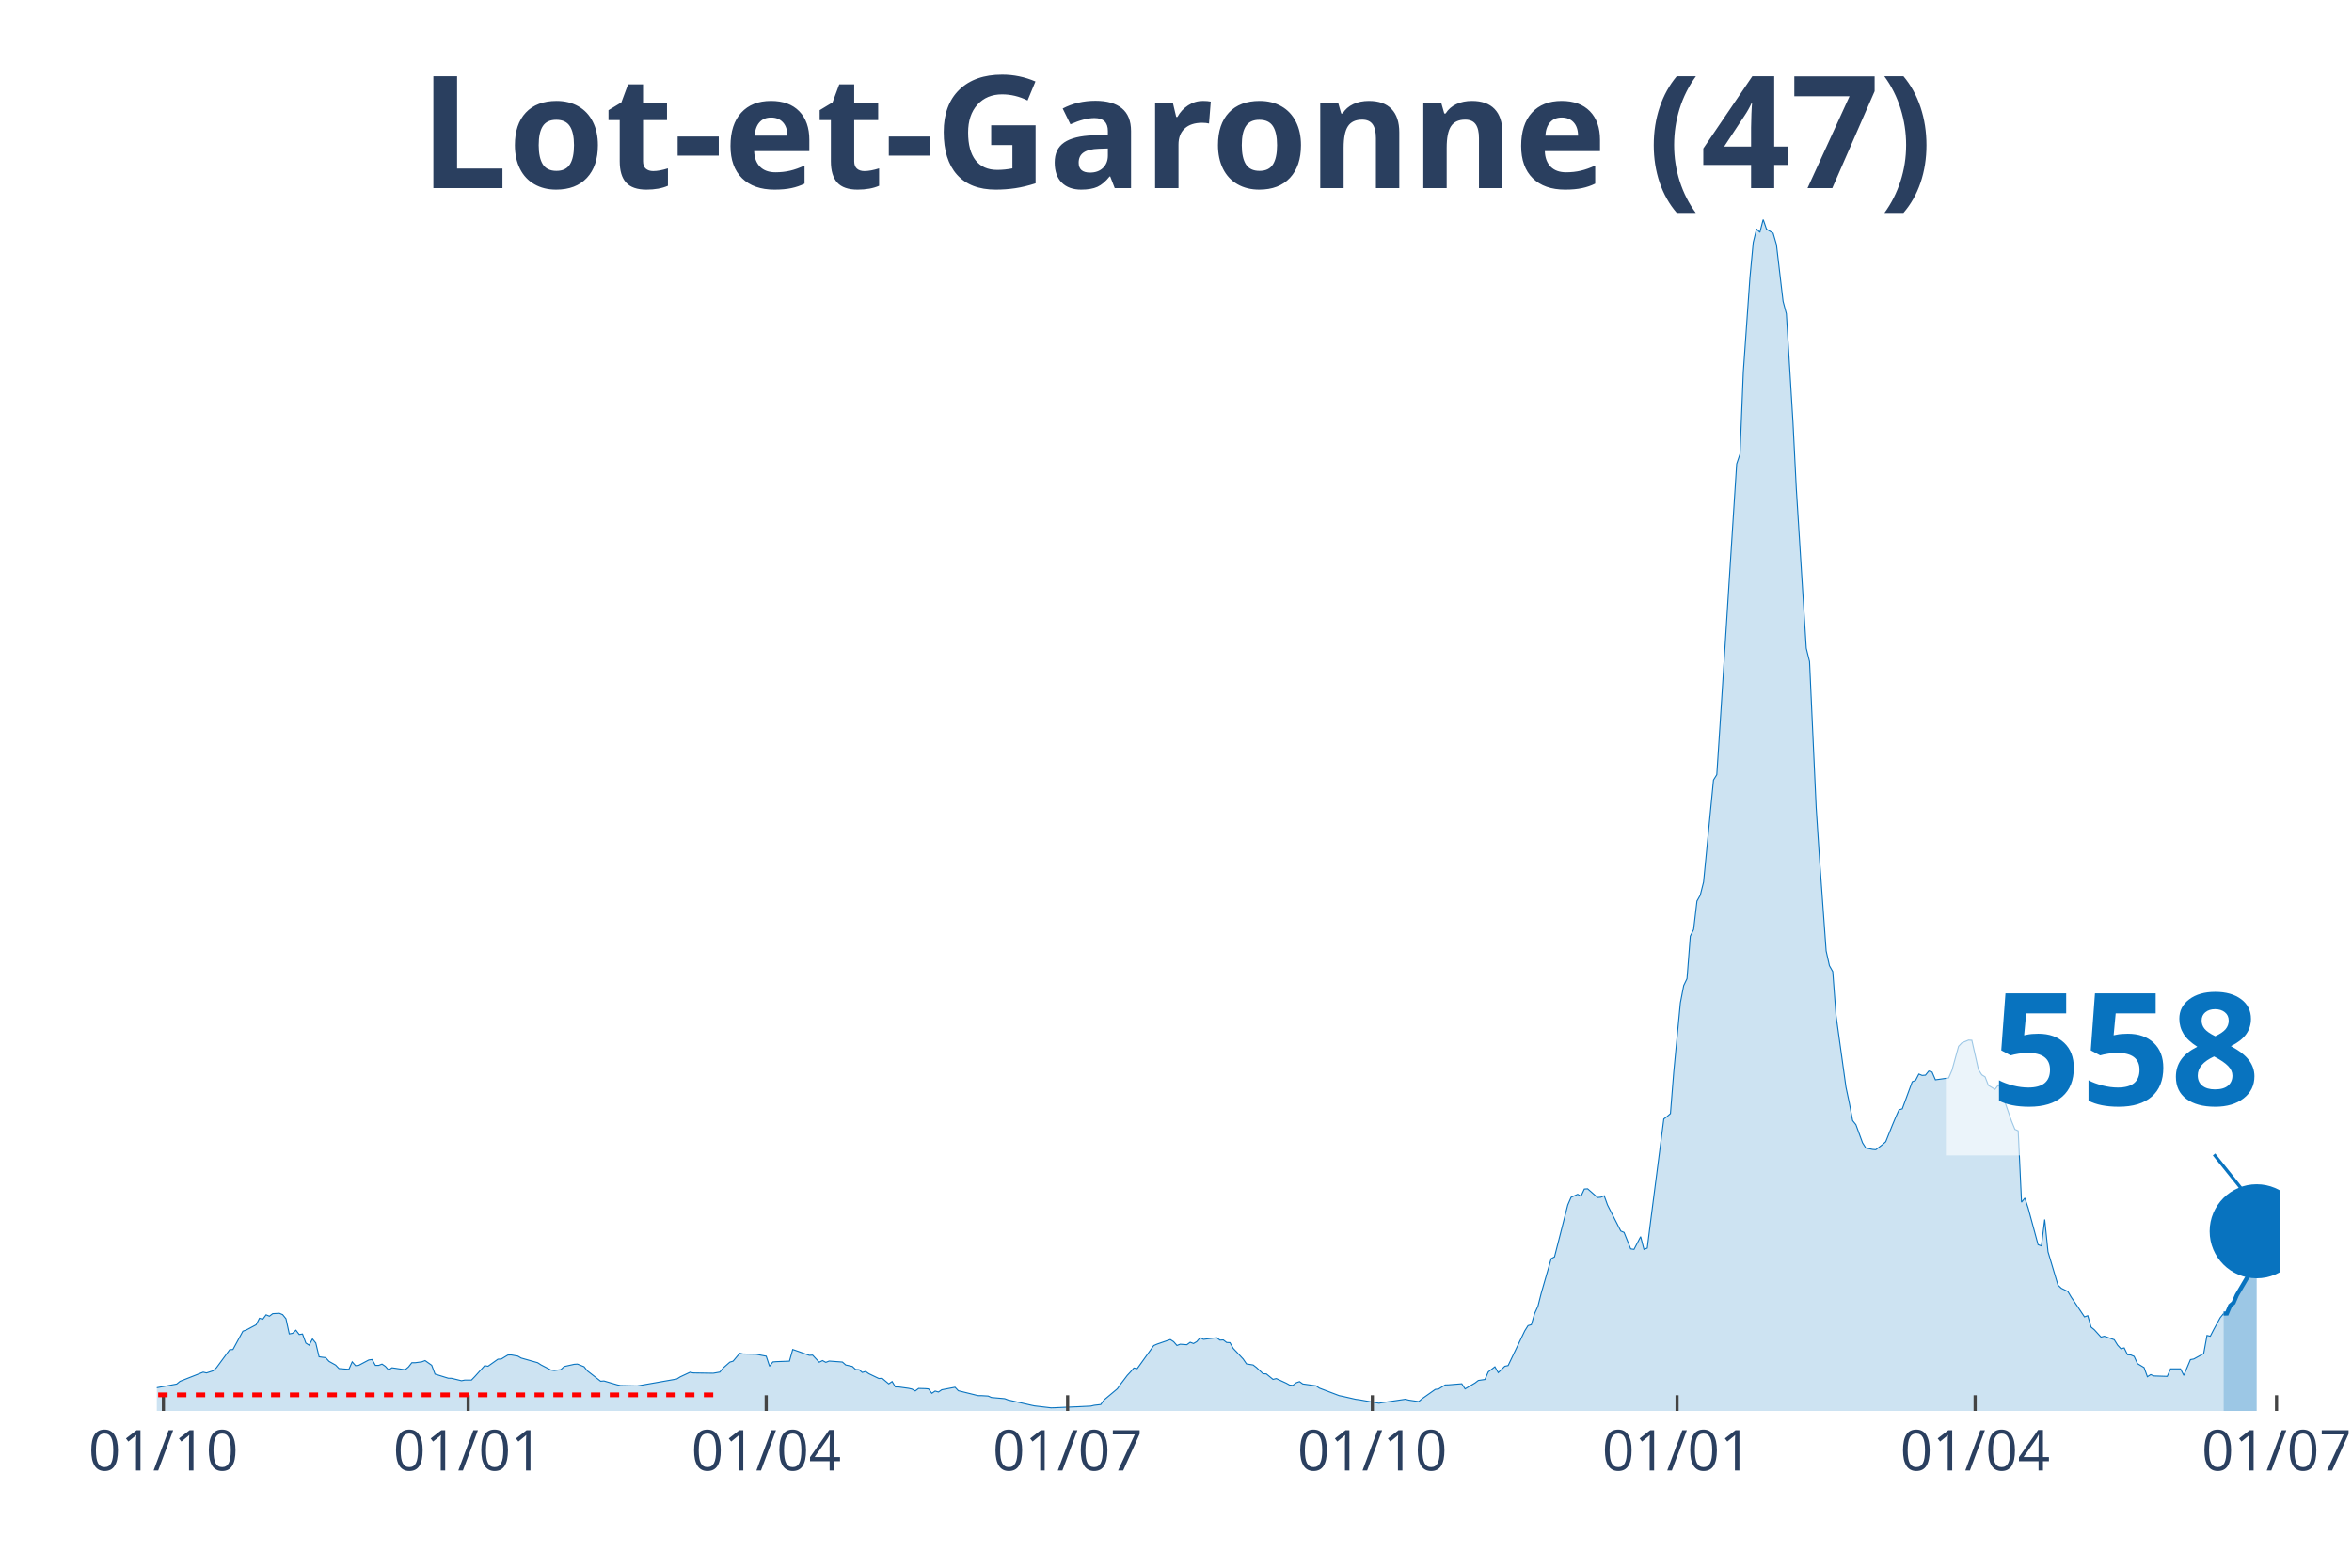
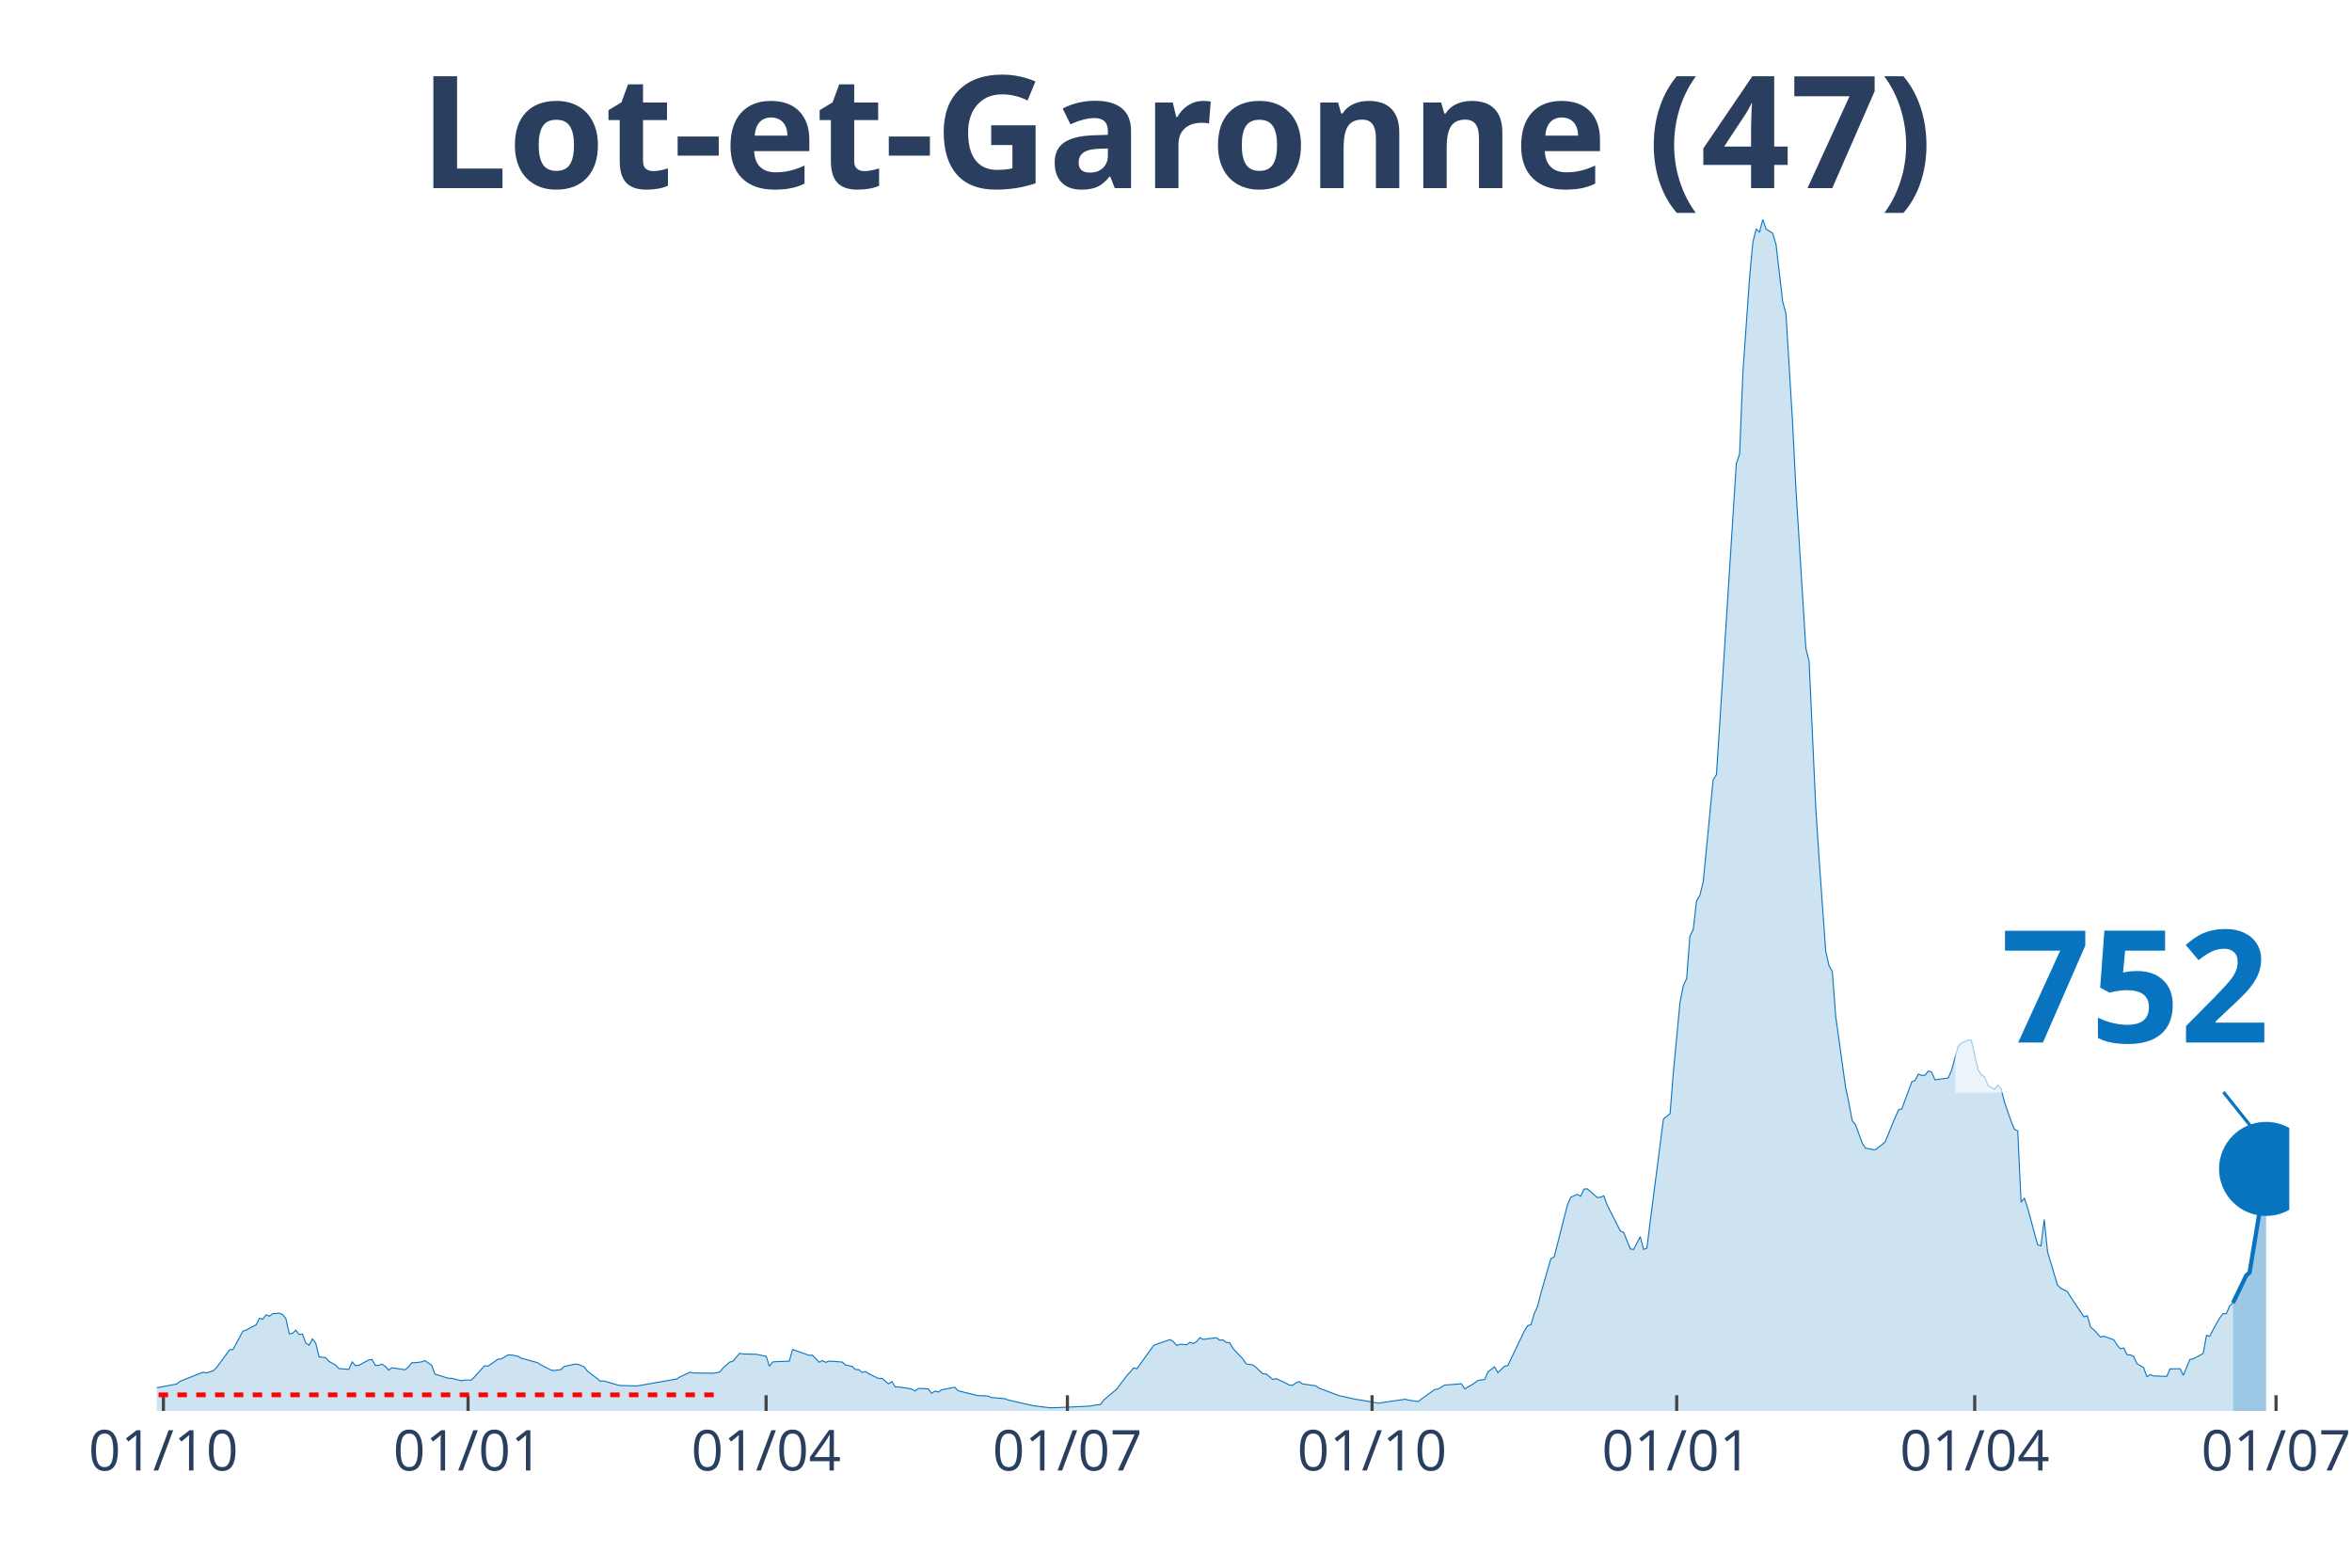
<svg xmlns="http://www.w3.org/2000/svg" class="main-svg" width="1125" height="750" style="" viewBox="0 0 750 500">
  <rect x="0" y="0" width="750" height="500" style="fill: rgb(0, 0, 0); fill-opacity: 0;" />
-   <defs id="defs-e7aa7a">
+   <defs id="defs-6a29bc">
    <g class="clips">
-       <clipPath id="clipe7aa7axyplot" class="plotclip">
-         <rect width="677" height="380" />
+       <clipPath id="clip6a29bcxyplot" class="plotclip">
+         <rect width="680" height="380" />
      </clipPath>
-       <clipPath class="axesclip" id="clipe7aa7ax">
-         <rect x="50" y="0" width="677" height="500" />
+       <clipPath class="axesclip" id="clip6a29bcx">
+         <rect x="50" y="0" width="680" height="500" />
      </clipPath>
-       <clipPath class="axesclip" id="clipe7aa7ay">
+       <clipPath class="axesclip" id="clip6a29bcy">
        <rect x="0" y="70" width="750" height="380" />
      </clipPath>
-       <clipPath class="axesclip" id="clipe7aa7axy">
-         <rect x="50" y="70" width="677" height="380" />
+       <clipPath class="axesclip" id="clip6a29bcxy">
+         <rect x="50" y="70" width="680" height="380" />
      </clipPath>
    </g>
    <g class="gradients" />
  </defs>
  <g class="bglayer">
-     <rect class="bg" x="50" y="70" width="677" height="380" style="fill: rgb(0, 0, 0); fill-opacity: 0; stroke-width: 0;" />
+     <rect class="bg" x="50" y="70" width="680" height="380" style="fill: rgb(0, 0, 0); fill-opacity: 0; stroke-width: 0;" />
  </g>
  <g class="layer-below">
    <g class="imagelayer" />
    <g class="shapelayer" />
  </g>
  <g class="cartesianlayer">
    <g class="subplot xy">
      <g class="layer-subplot">
        <g class="shapelayer" />
        <g class="imagelayer" />
      </g>
      <g class="gridlayer">
        <g class="x">
          <path class="xgrid crisp" transform="translate(52.11,0)" d="M0,70v380" style="stroke: rgb(255, 255, 255); stroke-opacity: 1; stroke-width: 1px;" />
-           <path class="xgrid crisp" transform="translate(149.28,0)" d="M0,70v380" style="stroke: rgb(255, 255, 255); stroke-opacity: 1; stroke-width: 1px;" />
-           <path class="xgrid crisp" transform="translate(244.33,0)" d="M0,70v380" style="stroke: rgb(255, 255, 255); stroke-opacity: 1; stroke-width: 1px;" />
-           <path class="xgrid crisp" transform="translate(340.44,0)" d="M0,70v380" style="stroke: rgb(255, 255, 255); stroke-opacity: 1; stroke-width: 1px;" />
-           <path class="xgrid crisp" transform="translate(437.61,0)" d="M0,70v380" style="stroke: rgb(255, 255, 255); stroke-opacity: 1; stroke-width: 1px;" />
-           <path class="xgrid crisp" transform="translate(534.78,0)" d="M0,70v380" style="stroke: rgb(255, 255, 255); stroke-opacity: 1; stroke-width: 1px;" />
-           <path class="xgrid crisp" transform="translate(629.83,0)" d="M0,70v380" style="stroke: rgb(255, 255, 255); stroke-opacity: 1; stroke-width: 1px;" />
-           <path class="xgrid crisp" transform="translate(725.94,0)" d="M0,70v380" style="stroke: rgb(255, 255, 255); stroke-opacity: 1; stroke-width: 1px;" />
+           <path class="xgrid crisp" transform="translate(149.25,0)" d="M0,70v380" style="stroke: rgb(255, 255, 255); stroke-opacity: 1; stroke-width: 1px;" />
+           <path class="xgrid crisp" transform="translate(244.29,0)" d="M0,70v380" style="stroke: rgb(255, 255, 255); stroke-opacity: 1; stroke-width: 1px;" />
+           <path class="xgrid crisp" transform="translate(340.37,0)" d="M0,70v380" style="stroke: rgb(255, 255, 255); stroke-opacity: 1; stroke-width: 1px;" />
+           <path class="xgrid crisp" transform="translate(437.52,0)" d="M0,70v380" style="stroke: rgb(255, 255, 255); stroke-opacity: 1; stroke-width: 1px;" />
+           <path class="xgrid crisp" transform="translate(534.66,0)" d="M0,70v380" style="stroke: rgb(255, 255, 255); stroke-opacity: 1; stroke-width: 1px;" />
+           <path class="xgrid crisp" transform="translate(629.69,0)" d="M0,70v380" style="stroke: rgb(255, 255, 255); stroke-opacity: 1; stroke-width: 1px;" />
+           <path class="xgrid crisp" transform="translate(725.78,0)" d="M0,70v380" style="stroke: rgb(255, 255, 255); stroke-opacity: 1; stroke-width: 1px;" />
        </g>
        <g class="y" />
      </g>
      <g class="zerolinelayer" />
      <path class="xlines-below" />
      <path class="ylines-below" />
      <g class="overlines-below" />
      <g class="xaxislayer-below" />
      <g class="yaxislayer-below" />
      <g class="overaxes-below" />
-       <g class="plot" transform="translate(50, 70)" clip-path="url('#clipe7aa7axyplot')">
+       <g class="plot" transform="translate(50, 70)" clip-path="url('#clip6a29bcxyplot')">
        <g class="scatterlayer mlayer">
-           <g class="trace scatter trace8f1ad6" style="stroke-miterlimit: 2;">
+           <g class="trace scatter trace4ea7a2" style="stroke-miterlimit: 2;">
            <g class="fills">
              <g>
-                 <path class="js-fill" d="M659.05,380L-143.64,380L-143.64,379.81L-48.58,378.91L-47.53,378.48L-36.97,375.06L-35.91,375.31L-30.63,374.29L-29.57,373.48L-22.18,373.29L-21.12,373.45L-15.84,374.1L-14.79,374.41L-11.62,373.88L-10.56,373.14L-6.34,373.42L-5.28,373.39L-2.11,373.04L-1.06,372.8L6.34,371.43L7.39,370.56L14.79,367.64L15.84,367.89L17.95,367.21L19.01,366.24L23.24,360.5L24.29,360.41L27.46,354.57L28.52,354.2L31.68,352.52L32.74,350.44L33.8,350.75L34.85,349.35L35.91,349.79L36.97,348.98L39.08,348.86L40.13,349.29L41.19,350.59L42.25,355.44L43.3,355.25L44.36,354.26L45.41,355.63L46.47,355.47L47.53,358.36L48.58,359.04L49.64,357.05L50.7,358.36L51.75,362.74L52.81,362.89L53.86,363.02L54.92,364.2L57.03,365.38L58.09,366.49L61.26,366.74L62.31,364.35L63.37,365.56L64.43,365.44L67.59,363.76L68.65,363.61L69.71,365.47L70.76,365.47L71.82,365.06L72.88,365.78L73.93,366.96L74.99,366.24L79.21,366.87L80.27,365.97L81.32,364.63L82.38,364.63L84.49,364.35L85.55,363.95L87.66,365.44L88.72,368.26L92.94,369.57L94,369.6L97.17,370.37L98.22,370.16L100.34,370.16L101.39,369.07L104.56,365.56L105.62,365.75L108.78,363.51L109.84,363.45L111.95,362.18L113.01,362.15L115.12,362.52L116.18,363.14L121.46,364.63L122.51,365.31L125.68,366.96L126.74,367.11L128.85,366.83L129.91,365.84L133.08,365.13L134.13,365.06L136.24,365.9L137.3,367.24L141.53,370.53L142.58,370.44L146.81,371.68L147.86,371.9L153.14,372.02L154.2,371.86L165.82,369.82L166.87,369.16L170.04,367.67L171.1,367.89L177.44,367.98L178.49,367.8L179.55,367.61L180.6,366.31L182.72,364.44L183.77,364.13L185.88,361.62L186.94,361.84L191.17,361.93L192.22,362.15L194.33,362.55L195.39,365.75L196.45,364.38L197.5,364.29L201.73,364.13L202.78,360.41L208.06,362.27L209.12,362.21L211.23,364.47L212.29,363.95L213.34,364.51L214.4,364.1L218.63,364.41L219.68,365.34L221.79,365.81L222.85,366.8L223.91,366.83L224.96,367.73L226.02,367.42L227.07,368.14L230.24,369.66L231.3,369.6L233.41,371.37L234.47,370.62L235.52,372.36L236.58,372.36L239.75,372.8L240.8,373.04L241.86,373.63L242.92,372.83L245.03,372.89L246.09,372.98L247.14,374.38L248.2,373.67L249.25,373.98L250.31,373.26L254.54,372.45L255.59,373.57L261.93,375.13L262.98,375.13L265.1,375.25L266.15,375.71L270.38,376.09L271.43,376.49L278.83,378.17L279.88,378.39L285.16,379.01L286.22,378.98L292.56,378.7L293.61,378.66L297.84,378.45L298.89,378.2L301.01,377.95L302.06,376.49L306.29,372.95L307.34,371.46L309.46,368.67L310.51,367.55L311.57,366.31L312.62,366.52L317.9,359.16L318.96,358.7L323.19,357.24L324.24,357.92L325.3,359.13L326.35,358.73L328.47,358.89L329.52,358.11L330.58,358.51L331.63,357.89L332.69,356.65L333.75,357.18L337.97,356.65L339.03,357.43L340.08,357.36L341.14,358.17L342.2,358.23L343.25,360.07L346.42,363.45L347.48,365L349.59,365.34L350.65,366.15L352.76,368.14L353.81,368.2L355.93,369.94L356.98,369.69L360.15,371.15L361.21,371.74L362.26,371.86L363.32,371.03L364.38,370.65L365.43,371.4L369.66,371.99L370.71,372.73L377.05,375.13L378.11,375.34L382.33,376.3L383.39,376.43L389.72,377.55L390.78,377.36L398.17,376.27L399.23,376.55L402.4,377.02L403.45,376.12L407.68,373.14L408.73,373.01L410.85,371.71L411.9,371.68L416.13,371.34L417.18,372.98L420.35,371.09L421.41,370.28L423.52,369.97L424.58,367.55L426.69,365.93L427.75,367.8L429.86,365.75L430.91,365.53L436.2,354.48L437.25,352.8L438.31,352.49L439.36,348.92L440.42,346.59L441.48,342.4L444.64,331.44L445.7,330.88L449.93,314.3L450.98,311.87L453.09,310.91L454.15,311.53L455.21,309.24L456.26,309.17L459.43,311.94L460.49,311.84L461.54,311.38L462.6,314.33L466.82,322.62L467.88,323.08L469.99,328.33L471.05,328.49L473.16,324.42L474.22,328.49L475.27,328.08L476.33,319.64L480.55,286.88L481.61,286.1L482.67,285.17L483.72,271.94L485.83,249.83L486.89,244.34L487.95,242.13L489,228.57L490.06,226.45L491.12,217.39L492.17,215.52L493.23,211.33L495.34,189.63L496.4,178.76L497.45,177.08L498.51,160.78L502.73,94.49L503.79,77.94L504.85,74.8L505.9,48.69L508.01,18.6L509.07,7.33L510.13,3.01L511.18,4.1L512.24,0L513.29,3.07L515.41,4.38L516.46,8.01L518.58,26.11L519.63,30.06L521.74,64.68L522.8,85.82L525.97,136.75L527.02,141L529.14,187.67L530.19,203.76L532.31,233.28L533.36,238L534.42,239.87L535.47,253.93L538.64,276.76L539.7,281.76L540.76,287.41L541.81,288.71L543.92,294.49L544.98,296.16L547.09,296.6L548.15,296.69L550.26,295.08L551.32,294.14L553.43,288.87L554.49,286.35L555.54,283.99L556.6,283.65L559.77,275.02L560.82,274.58L561.88,272.56L562.93,273L563.99,272.91L565.05,271.6L566.1,271.94L567.16,274.4L571.38,273.81L572.44,271.35L574.55,263.71L575.61,262.6L577.72,261.73L578.78,261.79L580.89,271.14L581.95,272.81L583,273.46L584.06,276.17L586.17,277.44L587.23,276.04L588.28,277.31L589.34,281.51L591.45,287.62L592.51,290.2L593.56,290.67L594.62,313.43L595.68,312.12L596.73,315.29L599.9,327L600.96,327.37L602.01,318.95L603.07,329.26L606.24,339.88L607.29,340.88L609.41,341.93L610.46,343.7L614.69,350L615.74,349.63L616.8,353.27L617.85,354.13L619.97,356.46L621.02,356.18L624.19,357.3L625.25,359.01L626.3,360.16L627.36,359.91L628.42,362.08L629.47,362.15L630.53,362.61L631.59,364.91L633.7,366.18L634.75,369.1L635.81,368.42L636.87,368.85L641.09,368.98L642.15,366.59L645.32,366.59L646.37,368.67L648.48,363.64L649.54,363.45L652.71,361.71L653.76,355.94L654.82,356.18L655.88,354.1L657.99,350.25L659.05,348.95" style="fill: rgb(8, 115, 191); fill-opacity: 0.2; stroke-width: 0;" />
+                 <path class="js-fill" d="M662.05,380L-143.6,380L-143.6,379.81L-48.57,378.91L-47.52,378.48L-36.96,375.06L-35.9,375.31L-30.62,374.29L-29.57,373.48L-22.17,373.29L-21.12,373.45L-15.84,374.1L-14.78,374.41L-11.61,373.88L-10.56,373.14L-6.34,373.42L-5.28,373.39L-2.11,373.04L-1.06,372.8L6.34,371.43L7.39,370.56L14.78,367.64L15.84,367.89L17.95,367.21L19.01,366.24L23.23,360.5L24.29,360.41L27.45,354.57L28.51,354.2L31.68,352.52L32.73,350.44L33.79,350.75L34.84,349.35L35.9,349.79L36.96,348.98L39.07,348.86L40.12,349.29L41.18,350.59L42.24,355.44L43.29,355.25L44.35,354.26L45.4,355.63L46.46,355.47L47.52,358.36L48.57,359.04L49.63,357.05L50.68,358.36L51.74,362.74L52.8,362.89L53.85,363.02L54.91,364.2L57.02,365.38L58.07,366.49L61.24,366.74L62.3,364.35L63.35,365.56L64.41,365.44L67.58,363.76L68.63,363.61L69.69,365.47L70.75,365.47L71.8,365.06L72.86,365.78L73.91,366.96L74.97,366.24L79.19,366.87L80.25,365.97L81.3,364.63L82.36,364.63L84.47,364.35L85.53,363.95L87.64,365.44L88.7,368.26L92.92,369.57L93.98,369.6L97.14,370.37L98.2,370.16L100.31,370.16L101.37,369.07L104.53,365.56L105.59,365.75L108.76,363.51L109.81,363.45L111.93,362.18L112.98,362.15L115.09,362.52L116.15,363.14L121.43,364.63L122.48,365.31L125.65,366.96L126.71,367.11L128.82,366.83L129.88,365.84L133.04,365.13L134.1,365.06L136.21,365.9L137.27,367.24L141.49,370.53L142.55,370.44L146.77,371.68L147.83,371.9L153.11,372.02L154.16,371.86L165.78,369.82L166.83,369.16L170,367.67L171.06,367.89L177.39,367.98L178.45,367.8L179.5,367.61L180.56,366.31L182.67,364.44L183.73,364.13L185.84,361.62L186.89,361.84L191.12,361.93L192.17,362.15L194.29,362.55L195.34,365.75L196.4,364.38L197.45,364.29L201.68,364.13L202.73,360.41L208.01,362.27L209.07,362.21L211.18,364.47L212.24,363.95L213.29,364.51L214.35,364.1L218.57,364.41L219.63,365.34L221.74,365.81L222.8,366.8L223.85,366.83L224.91,367.73L225.96,367.42L227.02,368.14L230.19,369.66L231.24,369.6L233.35,371.37L234.41,370.62L235.47,372.36L236.52,372.36L239.69,372.8L240.75,373.04L241.8,373.63L242.86,372.83L244.97,372.89L246.02,372.98L247.08,374.38L248.14,373.67L249.19,373.98L250.25,373.26L254.47,372.45L255.53,373.57L261.86,375.13L262.92,375.13L265.03,375.25L266.09,375.71L270.31,376.09L271.37,376.49L278.76,378.17L279.81,378.39L285.09,379.01L286.15,378.98L292.48,378.7L293.54,378.66L297.76,378.45L298.82,378.2L300.93,377.95L301.99,376.49L306.21,372.95L307.27,371.46L309.38,368.67L310.43,367.55L311.49,366.31L312.55,366.52L317.83,359.16L318.88,358.7L323.11,357.24L324.16,357.92L325.22,359.13L326.27,358.73L328.39,358.89L329.44,358.11L330.5,358.51L331.55,357.89L332.61,356.65L333.66,357.18L337.89,356.65L338.94,357.43L340,357.36L341.06,358.17L342.11,358.23L343.17,360.07L346.34,363.45L347.39,365L349.5,365.34L350.56,366.15L352.67,368.14L353.73,368.2L355.84,369.94L356.89,369.69L360.06,371.15L361.12,371.74L362.17,371.86L363.23,371.03L364.29,370.65L365.34,371.4L369.57,371.99L370.62,372.73L376.96,375.13L378.01,375.34L382.24,376.3L383.29,376.43L389.63,377.55L390.68,377.36L398.07,376.27L399.13,376.55L402.3,377.02L403.35,376.12L407.58,373.14L408.63,373.01L410.75,371.71L411.8,371.68L416.02,371.34L417.08,372.98L420.25,371.09L421.3,370.28L423.42,369.97L424.47,367.55L426.58,365.93L427.64,367.8L429.75,365.75L430.81,365.53L436.09,354.48L437.14,352.8L438.2,352.49L439.25,348.92L440.31,346.59L441.37,342.4L444.53,331.44L445.59,330.88L449.81,314.3L450.87,311.87L452.98,310.91L454.04,311.53L455.09,309.24L456.15,309.17L459.32,311.94L460.37,311.84L461.43,311.38L462.48,314.33L466.71,322.62L467.76,323.08L469.88,328.33L470.93,328.49L473.04,324.42L474.1,328.49L475.16,328.08L476.21,319.64L480.43,286.88L481.49,286.1L482.55,285.17L483.6,271.94L485.71,249.83L486.77,244.34L487.83,242.13L488.88,228.57L489.94,226.45L490.99,217.39L492.05,215.52L493.11,211.33L495.22,189.63L496.27,178.76L497.33,177.08L498.39,160.78L502.61,94.49L503.66,77.94L504.72,74.8L505.78,48.69L507.89,18.6L508.94,7.33L510,3.01L511.06,4.1L512.11,0L513.17,3.07L515.28,4.38L516.34,8.01L518.45,26.11L519.5,30.06L521.61,64.68L522.67,85.82L525.84,136.75L526.89,141L529.01,187.67L530.06,203.76L532.17,233.28L533.23,238L534.29,239.87L535.34,253.93L538.51,276.76L539.57,281.76L540.62,287.41L541.68,288.71L543.79,294.49L544.84,296.16L546.96,296.6L548.01,296.69L550.12,295.08L551.18,294.14L553.29,288.87L554.35,286.35L555.4,283.99L556.46,283.65L559.63,275.02L560.68,274.58L561.74,272.56L562.8,273L563.85,272.91L564.91,271.6L565.96,271.94L567.02,274.4L571.24,273.81L572.3,271.35L574.41,263.71L575.47,262.6L577.58,261.73L578.63,261.79L580.75,271.14L581.8,272.81L582.86,273.46L583.91,276.17L586.02,277.44L587.08,276.04L588.14,277.31L589.19,281.51L591.3,287.62L592.36,290.2L593.42,290.67L594.47,313.43L595.53,312.12L596.58,315.29L599.75,327L600.81,327.37L601.86,318.95L602.92,329.26L606.09,339.88L607.14,340.88L609.25,341.93L610.31,343.7L614.53,350L615.59,349.63L616.65,353.27L617.7,354.13L619.81,356.46L620.87,356.18L624.04,357.3L625.09,359.01L626.15,360.16L627.2,359.91L628.26,362.08L629.32,362.15L630.37,362.61L631.43,364.91L633.54,366.18L634.6,369.1L635.65,368.42L636.71,368.85L640.93,368.98L641.99,366.59L645.16,366.55L646.21,368.64L648.32,363.57L649.38,363.39L652.55,361.68L653.6,355.9L654.66,356.18L655.71,354.1L657.83,350.28L658.88,348.98L659.94,348.95L660.99,346.47L662.05,345.56" style="fill: rgb(8, 115, 191); fill-opacity: 0.2; stroke-width: 0;" />
              </g>
            </g>
            <g class="errorbars" />
            <g class="lines">
-               <path class="js-line" d="M-143.64,379.81L-48.58,378.91L-47.53,378.48L-36.97,375.06L-35.91,375.31L-30.63,374.29L-29.57,373.48L-22.18,373.29L-21.12,373.45L-15.84,374.1L-14.79,374.41L-11.62,373.88L-10.56,373.14L-6.34,373.42L-5.28,373.39L-2.11,373.04L-1.06,372.8L6.34,371.43L7.39,370.56L14.79,367.64L15.84,367.89L17.95,367.21L19.01,366.24L23.24,360.5L24.29,360.41L27.46,354.57L28.52,354.2L31.68,352.52L32.74,350.44L33.8,350.75L34.85,349.35L35.91,349.79L36.97,348.98L39.08,348.86L40.13,349.29L41.19,350.59L42.25,355.44L43.3,355.25L44.36,354.26L45.41,355.63L46.47,355.47L47.53,358.36L48.58,359.04L49.64,357.05L50.7,358.36L51.75,362.74L52.81,362.89L53.86,363.02L54.92,364.2L57.03,365.38L58.09,366.49L61.26,366.74L62.31,364.35L63.37,365.56L64.43,365.44L67.59,363.76L68.65,363.61L69.71,365.47L70.76,365.47L71.82,365.06L72.88,365.78L73.93,366.96L74.99,366.24L79.21,366.87L80.27,365.97L81.32,364.63L82.38,364.63L84.49,364.35L85.55,363.95L87.66,365.44L88.72,368.26L92.94,369.57L94,369.6L97.17,370.37L98.22,370.16L100.34,370.16L101.39,369.07L104.56,365.56L105.62,365.75L108.78,363.51L109.84,363.45L111.95,362.18L113.01,362.15L115.12,362.52L116.18,363.14L121.46,364.63L122.51,365.31L125.68,366.96L126.74,367.11L128.85,366.83L129.91,365.84L133.08,365.13L134.13,365.06L136.24,365.9L137.3,367.24L141.53,370.53L142.58,370.44L146.81,371.68L147.86,371.9L153.14,372.02L154.2,371.86L165.82,369.82L166.87,369.16L170.04,367.67L171.1,367.89L177.44,367.98L178.49,367.8L179.55,367.61L180.6,366.31L182.72,364.44L183.77,364.13L185.88,361.62L186.94,361.84L191.17,361.93L192.22,362.15L194.33,362.55L195.39,365.75L196.45,364.38L197.5,364.29L201.73,364.13L202.78,360.41L208.06,362.27L209.12,362.21L211.23,364.47L212.29,363.95L213.34,364.51L214.4,364.1L218.63,364.41L219.68,365.34L221.79,365.81L222.85,366.8L223.91,366.83L224.96,367.73L226.02,367.42L227.07,368.14L230.24,369.66L231.3,369.6L233.41,371.37L234.47,370.62L235.52,372.36L236.58,372.36L239.75,372.8L240.8,373.04L241.86,373.63L242.92,372.83L245.03,372.89L246.09,372.98L247.14,374.38L248.2,373.67L249.25,373.98L250.31,373.26L254.54,372.45L255.59,373.57L261.93,375.13L262.98,375.13L265.1,375.25L266.15,375.71L270.38,376.09L271.43,376.49L278.83,378.17L279.88,378.39L285.16,379.01L286.22,378.98L292.56,378.7L293.61,378.66L297.84,378.45L298.89,378.2L301.01,377.95L302.06,376.49L306.29,372.95L307.34,371.46L309.46,368.67L310.51,367.55L311.57,366.31L312.62,366.52L317.9,359.16L318.96,358.7L323.19,357.24L324.24,357.92L325.3,359.13L326.35,358.73L328.47,358.89L329.52,358.11L330.58,358.51L331.63,357.89L332.69,356.65L333.75,357.18L337.97,356.65L339.03,357.43L340.08,357.36L341.14,358.17L342.2,358.23L343.25,360.07L346.42,363.45L347.48,365L349.59,365.34L350.65,366.15L352.76,368.14L353.81,368.2L355.93,369.94L356.98,369.69L360.15,371.15L361.21,371.74L362.26,371.86L363.32,371.03L364.38,370.65L365.43,371.4L369.66,371.99L370.71,372.73L377.05,375.13L378.11,375.34L382.33,376.3L383.39,376.43L389.72,377.55L390.78,377.36L398.17,376.27L399.23,376.55L402.4,377.02L403.45,376.12L407.68,373.14L408.73,373.01L410.85,371.71L411.9,371.68L416.13,371.34L417.18,372.98L420.35,371.09L421.41,370.28L423.52,369.97L424.58,367.55L426.69,365.93L427.75,367.8L429.86,365.75L430.91,365.53L436.2,354.48L437.25,352.8L438.31,352.49L439.36,348.92L440.42,346.59L441.48,342.4L444.64,331.44L445.7,330.88L449.93,314.3L450.98,311.87L453.09,310.91L454.15,311.53L455.21,309.24L456.26,309.17L459.43,311.94L460.49,311.84L461.54,311.38L462.6,314.33L466.82,322.62L467.88,323.08L469.99,328.33L471.05,328.49L473.16,324.42L474.22,328.49L475.27,328.08L476.33,319.64L480.55,286.88L481.61,286.1L482.67,285.17L483.72,271.94L485.83,249.83L486.89,244.34L487.95,242.13L489,228.57L490.06,226.45L491.12,217.39L492.17,215.52L493.23,211.33L495.34,189.63L496.4,178.76L497.45,177.08L498.51,160.78L502.73,94.49L503.79,77.94L504.85,74.8L505.9,48.69L508.01,18.6L509.07,7.33L510.13,3.01L511.18,4.1L512.24,0L513.29,3.07L515.41,4.38L516.46,8.01L518.58,26.11L519.63,30.06L521.74,64.68L522.8,85.82L525.97,136.75L527.02,141L529.14,187.67L530.19,203.76L532.31,233.28L533.36,238L534.42,239.87L535.47,253.93L538.64,276.76L539.7,281.76L540.76,287.41L541.81,288.71L543.92,294.49L544.98,296.16L547.09,296.6L548.15,296.69L550.26,295.08L551.32,294.14L553.43,288.87L554.49,286.35L555.54,283.99L556.6,283.65L559.77,275.02L560.82,274.58L561.88,272.56L562.93,273L563.99,272.91L565.05,271.6L566.1,271.94L567.16,274.4L571.38,273.81L572.44,271.35L574.55,263.71L575.61,262.6L577.72,261.73L578.78,261.79L580.89,271.14L581.95,272.81L583,273.46L584.06,276.17L586.17,277.44L587.23,276.04L588.28,277.31L589.34,281.51L591.45,287.62L592.51,290.2L593.56,290.67L594.62,313.43L595.68,312.12L596.73,315.29L599.9,327L600.96,327.37L602.01,318.95L603.07,329.26L606.24,339.88L607.29,340.88L609.41,341.93L610.46,343.7L614.69,350L615.74,349.63L616.8,353.27L617.85,354.13L619.97,356.46L621.02,356.18L624.19,357.3L625.25,359.01L626.3,360.16L627.36,359.91L628.42,362.08L629.47,362.15L630.53,362.61L631.59,364.91L633.7,366.18L634.75,369.1L635.81,368.42L636.87,368.85L641.09,368.98L642.15,366.59L645.32,366.59L646.37,368.67L648.48,363.64L649.54,363.45L652.71,361.71L653.76,355.94L654.82,356.18L655.88,354.1L657.99,350.25L659.05,348.95" style="vector-effect: non-scaling-stroke; fill: none; stroke: rgb(8, 115, 191); stroke-opacity: 1; stroke-width: 0.5px; opacity: 1;" />
+               <path class="js-line" d="M-143.6,379.81L-48.57,378.91L-47.52,378.48L-36.96,375.06L-35.9,375.31L-30.62,374.29L-29.57,373.48L-22.17,373.29L-21.12,373.45L-15.84,374.1L-14.78,374.41L-11.61,373.88L-10.56,373.14L-6.34,373.42L-5.28,373.39L-2.11,373.04L-1.06,372.8L6.34,371.43L7.39,370.56L14.78,367.64L15.84,367.89L17.95,367.21L19.01,366.24L23.23,360.5L24.29,360.41L27.45,354.57L28.51,354.2L31.68,352.52L32.73,350.44L33.79,350.75L34.84,349.35L35.9,349.79L36.96,348.98L39.07,348.86L40.12,349.29L41.18,350.59L42.24,355.44L43.29,355.25L44.35,354.26L45.4,355.63L46.46,355.47L47.52,358.36L48.57,359.04L49.63,357.05L50.68,358.36L51.74,362.74L52.8,362.89L53.85,363.02L54.91,364.2L57.02,365.38L58.07,366.49L61.24,366.74L62.3,364.35L63.35,365.56L64.41,365.44L67.58,363.76L68.63,363.61L69.69,365.47L70.75,365.47L71.8,365.06L72.86,365.78L73.91,366.96L74.97,366.24L79.19,366.87L80.25,365.97L81.3,364.63L82.36,364.63L84.47,364.35L85.53,363.95L87.64,365.44L88.7,368.26L92.92,369.57L93.98,369.6L97.14,370.37L98.2,370.16L100.31,370.16L101.37,369.07L104.53,365.56L105.59,365.75L108.76,363.51L109.81,363.45L111.93,362.18L112.98,362.15L115.09,362.52L116.15,363.14L121.43,364.63L122.48,365.31L125.65,366.96L126.71,367.11L128.82,366.83L129.88,365.84L133.04,365.13L134.1,365.06L136.21,365.9L137.27,367.24L141.49,370.53L142.55,370.44L146.77,371.68L147.83,371.9L153.11,372.02L154.16,371.86L165.78,369.82L166.83,369.16L170,367.67L171.06,367.89L177.39,367.98L178.45,367.8L179.5,367.61L180.56,366.31L182.67,364.44L183.73,364.13L185.84,361.62L186.89,361.84L191.12,361.93L192.17,362.15L194.29,362.55L195.34,365.75L196.4,364.38L197.45,364.29L201.68,364.13L202.73,360.41L208.01,362.27L209.07,362.21L211.18,364.47L212.24,363.95L213.29,364.51L214.35,364.1L218.57,364.41L219.63,365.34L221.74,365.81L222.8,366.8L223.85,366.83L224.91,367.73L225.96,367.42L227.02,368.14L230.19,369.66L231.24,369.6L233.35,371.37L234.41,370.62L235.47,372.36L236.52,372.36L239.69,372.8L240.75,373.04L241.8,373.63L242.86,372.83L244.97,372.89L246.02,372.98L247.08,374.38L248.14,373.67L249.19,373.98L250.25,373.26L254.47,372.45L255.53,373.57L261.86,375.13L262.92,375.13L265.03,375.25L266.09,375.71L270.31,376.09L271.37,376.49L278.76,378.17L279.81,378.39L285.09,379.01L286.15,378.98L292.48,378.7L293.54,378.66L297.76,378.45L298.82,378.2L300.93,377.95L301.99,376.49L306.21,372.95L307.27,371.46L309.38,368.67L310.43,367.55L311.49,366.31L312.55,366.52L317.83,359.16L318.88,358.7L323.11,357.24L324.16,357.92L325.22,359.13L326.27,358.73L328.39,358.89L329.44,358.11L330.5,358.51L331.55,357.89L332.61,356.65L333.66,357.18L337.89,356.65L338.94,357.43L340,357.36L341.06,358.17L342.11,358.23L343.17,360.07L346.34,363.45L347.39,365L349.5,365.34L350.56,366.15L352.67,368.14L353.73,368.2L355.84,369.94L356.89,369.69L360.06,371.15L361.12,371.74L362.17,371.86L363.23,371.03L364.29,370.65L365.34,371.4L369.57,371.99L370.62,372.73L376.96,375.13L378.01,375.34L382.24,376.3L383.29,376.43L389.63,377.55L390.68,377.36L398.07,376.27L399.13,376.55L402.3,377.02L403.35,376.12L407.58,373.14L408.63,373.01L410.75,371.71L411.8,371.68L416.02,371.34L417.08,372.98L420.25,371.09L421.3,370.28L423.42,369.97L424.47,367.55L426.58,365.93L427.64,367.8L429.75,365.75L430.81,365.53L436.09,354.48L437.14,352.8L438.2,352.49L439.25,348.92L440.31,346.59L441.37,342.4L444.53,331.44L445.59,330.88L449.81,314.3L450.87,311.87L452.98,310.91L454.04,311.53L455.09,309.24L456.15,309.17L459.32,311.94L460.37,311.84L461.43,311.38L462.48,314.33L466.71,322.62L467.76,323.08L469.88,328.33L470.93,328.49L473.04,324.42L474.1,328.49L475.16,328.08L476.21,319.64L480.43,286.88L481.49,286.1L482.55,285.17L483.6,271.94L485.71,249.83L486.77,244.34L487.83,242.13L488.88,228.57L489.94,226.45L490.99,217.39L492.05,215.52L493.11,211.33L495.22,189.63L496.27,178.76L497.33,177.08L498.39,160.78L502.61,94.49L503.66,77.94L504.72,74.8L505.78,48.69L507.89,18.6L508.94,7.33L510,3.01L511.06,4.1L512.11,0L513.17,3.07L515.28,4.38L516.34,8.01L518.45,26.11L519.5,30.06L521.61,64.68L522.67,85.82L525.84,136.75L526.89,141L529.01,187.67L530.06,203.76L532.17,233.28L533.23,238L534.29,239.87L535.34,253.93L538.51,276.76L539.57,281.76L540.62,287.41L541.68,288.71L543.79,294.49L544.84,296.16L546.96,296.6L548.01,296.69L550.12,295.08L551.18,294.14L553.29,288.87L554.35,286.35L555.4,283.99L556.46,283.65L559.63,275.02L560.68,274.58L561.74,272.56L562.8,273L563.85,272.91L564.91,271.6L565.96,271.94L567.02,274.4L571.24,273.81L572.3,271.35L574.41,263.71L575.47,262.6L577.58,261.73L578.63,261.79L580.75,271.14L581.8,272.81L582.86,273.46L583.91,276.17L586.02,277.44L587.08,276.04L588.14,277.31L589.19,281.51L591.3,287.62L592.36,290.2L593.42,290.67L594.47,313.43L595.53,312.12L596.58,315.29L599.75,327L600.81,327.37L601.86,318.95L602.92,329.26L606.09,339.88L607.14,340.88L609.25,341.93L610.31,343.7L614.53,350L615.59,349.63L616.65,353.27L617.7,354.13L619.81,356.46L620.87,356.18L624.04,357.3L625.09,359.01L626.15,360.16L627.2,359.91L628.26,362.08L629.32,362.15L630.37,362.61L631.43,364.91L633.54,366.18L634.6,369.1L635.65,368.42L636.71,368.85L640.93,368.98L641.99,366.59L645.16,366.55L646.21,368.64L648.32,363.57L649.38,363.39L652.55,361.68L653.6,355.9L654.66,356.18L655.71,354.1L657.83,350.28L658.88,348.98L659.94,348.95L660.99,346.47L662.05,345.56" style="vector-effect: non-scaling-stroke; fill: none; stroke: rgb(8, 115, 191); stroke-opacity: 1; stroke-width: 0.5px; opacity: 1;" />
            </g>
            <g class="points" />
            <g class="text" />
          </g>
-           <g class="trace scatter traceff4f1a" style="stroke-miterlimit: 2;">
+           <g class="trace scatter traced43268" style="stroke-miterlimit: 2;">
            <g class="fills">
              <g>
-                 <path class="js-fill" d="M669.61,380L659.05,380L659.05,348.95L660.1,348.92L661.16,346.43L662.21,345.53L663.27,343.08L667.49,335.91L668.55,330.16L669.61,322.71" style="fill: rgb(8, 115, 191); fill-opacity: 0.4; stroke-width: 0;" />
+                 <path class="js-fill" d="M672.61,380L662.05,380L662.05,345.56L666.27,336.81L667.33,335.88L670.5,316.66L671.55,308.21L672.61,302.81" style="fill: rgb(8, 115, 191); fill-opacity: 0.4; stroke-width: 0;" />
              </g>
            </g>
            <g class="errorbars" />
            <g class="lines">
-               <path class="js-line" d="M659.05,348.95L660.1,348.92L661.16,346.43L662.21,345.53L663.27,343.08L667.49,335.91L668.55,330.16L669.61,322.71" style="vector-effect: non-scaling-stroke; fill: none; stroke: rgb(8, 115, 191); stroke-opacity: 1; stroke-width: 2px; opacity: 1;" />
+               <path class="js-line" d="M662.05,345.56L666.27,336.81L667.33,335.88L670.5,316.66L671.55,308.21L672.61,302.81" style="vector-effect: non-scaling-stroke; fill: none; stroke: rgb(8, 115, 191); stroke-opacity: 1; stroke-width: 2px; opacity: 1;" />
            </g>
            <g class="points" />
            <g class="text" />
          </g>
-           <g class="trace scatter traced1aa1b" style="stroke-miterlimit: 2; opacity: 1;">
+           <g class="trace scatter tracee442d5" style="stroke-miterlimit: 2; opacity: 1;">
            <g class="fills" />
            <g class="errorbars" />
            <g class="lines" />
            <g class="points">
-               <path class="point" transform="translate(669.61,322.71)" d="M15,0A15,15 0 1,1 0,-15A15,15 0 0,1 15,0Z" style="opacity: 1; stroke-width: 0px; fill: rgb(8, 115, 191); fill-opacity: 1;" />
+               <path class="point" transform="translate(672.61,302.81)" d="M15,0A15,15 0 1,1 0,-15A15,15 0 0,1 15,0Z" style="opacity: 1; stroke-width: 0px; fill: rgb(8, 115, 191); fill-opacity: 1;" />
            </g>
            <g class="text" />
          </g>
        </g>
      </g>
      <g class="overplot" />
      <path class="xlines-above crisp" style="fill: none; stroke-width: 1px; stroke: rgb(0, 0, 0); stroke-opacity: 0;" d="" />
      <path class="ylines-above crisp" style="fill: none;" d="M0,0" />
      <g class="overlines-above" />
      <g class="xaxislayer-above">
        <path class="xtick ticks crisp" d="M0,450v-5" transform="translate(52.11,0)" style="stroke: rgb(68, 68, 68); stroke-opacity: 1; stroke-width: 1px;" />
-         <path class="xtick ticks crisp" d="M0,450v-5" transform="translate(149.28,0)" style="stroke: rgb(68, 68, 68); stroke-opacity: 1; stroke-width: 1px;" />
-         <path class="xtick ticks crisp" d="M0,450v-5" transform="translate(244.33,0)" style="stroke: rgb(68, 68, 68); stroke-opacity: 1; stroke-width: 1px;" />
-         <path class="xtick ticks crisp" d="M0,450v-5" transform="translate(340.44,0)" style="stroke: rgb(68, 68, 68); stroke-opacity: 1; stroke-width: 1px;" />
-         <path class="xtick ticks crisp" d="M0,450v-5" transform="translate(437.61,0)" style="stroke: rgb(68, 68, 68); stroke-opacity: 1; stroke-width: 1px;" />
-         <path class="xtick ticks crisp" d="M0,450v-5" transform="translate(534.78,0)" style="stroke: rgb(68, 68, 68); stroke-opacity: 1; stroke-width: 1px;" />
-         <path class="xtick ticks crisp" d="M0,450v-5" transform="translate(629.83,0)" style="stroke: rgb(68, 68, 68); stroke-opacity: 1; stroke-width: 1px;" />
-         <path class="xtick ticks crisp" d="M0,450v-5" transform="translate(725.94,0)" style="stroke: rgb(68, 68, 68); stroke-opacity: 1; stroke-width: 1px;" />
+         <path class="xtick ticks crisp" d="M0,450v-5" transform="translate(149.25,0)" style="stroke: rgb(68, 68, 68); stroke-opacity: 1; stroke-width: 1px;" />
+         <path class="xtick ticks crisp" d="M0,450v-5" transform="translate(244.29,0)" style="stroke: rgb(68, 68, 68); stroke-opacity: 1; stroke-width: 1px;" />
+         <path class="xtick ticks crisp" d="M0,450v-5" transform="translate(340.37,0)" style="stroke: rgb(68, 68, 68); stroke-opacity: 1; stroke-width: 1px;" />
+         <path class="xtick ticks crisp" d="M0,450v-5" transform="translate(437.52,0)" style="stroke: rgb(68, 68, 68); stroke-opacity: 1; stroke-width: 1px;" />
+         <path class="xtick ticks crisp" d="M0,450v-5" transform="translate(534.66,0)" style="stroke: rgb(68, 68, 68); stroke-opacity: 1; stroke-width: 1px;" />
+         <path class="xtick ticks crisp" d="M0,450v-5" transform="translate(629.69,0)" style="stroke: rgb(68, 68, 68); stroke-opacity: 1; stroke-width: 1px;" />
+         <path class="xtick ticks crisp" d="M0,450v-5" transform="translate(725.78,0)" style="stroke: rgb(68, 68, 68); stroke-opacity: 1; stroke-width: 1px;" />
        <g class="xtick">
          <text text-anchor="middle" x="0" y="469" transform="translate(52.11,0)" style="font-family: 'Open Sans', verdana, arial, sans-serif; font-size: 18px; fill: rgb(42, 63, 95); fill-opacity: 1; white-space: pre;">01/10</text>
        </g>
        <g class="xtick">
-           <text text-anchor="middle" x="0" y="469" transform="translate(149.28,0)" style="font-family: 'Open Sans', verdana, arial, sans-serif; font-size: 18px; fill: rgb(42, 63, 95); fill-opacity: 1; white-space: pre;">01/01</text>
+           <text text-anchor="middle" x="0" y="469" transform="translate(149.25,0)" style="font-family: 'Open Sans', verdana, arial, sans-serif; font-size: 18px; fill: rgb(42, 63, 95); fill-opacity: 1; white-space: pre;">01/01</text>
        </g>
        <g class="xtick">
-           <text text-anchor="middle" x="0" y="469" transform="translate(244.33,0)" style="font-family: 'Open Sans', verdana, arial, sans-serif; font-size: 18px; fill: rgb(42, 63, 95); fill-opacity: 1; white-space: pre;">01/04</text>
+           <text text-anchor="middle" x="0" y="469" transform="translate(244.29,0)" style="font-family: 'Open Sans', verdana, arial, sans-serif; font-size: 18px; fill: rgb(42, 63, 95); fill-opacity: 1; white-space: pre;">01/04</text>
        </g>
        <g class="xtick">
-           <text text-anchor="middle" x="0" y="469" transform="translate(340.44,0)" style="font-family: 'Open Sans', verdana, arial, sans-serif; font-size: 18px; fill: rgb(42, 63, 95); fill-opacity: 1; white-space: pre;">01/07</text>
+           <text text-anchor="middle" x="0" y="469" transform="translate(340.37,0)" style="font-family: 'Open Sans', verdana, arial, sans-serif; font-size: 18px; fill: rgb(42, 63, 95); fill-opacity: 1; white-space: pre;">01/07</text>
        </g>
        <g class="xtick">
-           <text text-anchor="middle" x="0" y="469" transform="translate(437.61,0)" style="font-family: 'Open Sans', verdana, arial, sans-serif; font-size: 18px; fill: rgb(42, 63, 95); fill-opacity: 1; white-space: pre;">01/10</text>
+           <text text-anchor="middle" x="0" y="469" transform="translate(437.52,0)" style="font-family: 'Open Sans', verdana, arial, sans-serif; font-size: 18px; fill: rgb(42, 63, 95); fill-opacity: 1; white-space: pre;">01/10</text>
        </g>
        <g class="xtick">
-           <text text-anchor="middle" x="0" y="469" transform="translate(534.78,0)" style="font-family: 'Open Sans', verdana, arial, sans-serif; font-size: 18px; fill: rgb(42, 63, 95); fill-opacity: 1; white-space: pre;">01/01</text>
+           <text text-anchor="middle" x="0" y="469" transform="translate(534.66,0)" style="font-family: 'Open Sans', verdana, arial, sans-serif; font-size: 18px; fill: rgb(42, 63, 95); fill-opacity: 1; white-space: pre;">01/01</text>
        </g>
        <g class="xtick">
-           <text text-anchor="middle" x="0" y="469" transform="translate(629.83,0)" style="font-family: 'Open Sans', verdana, arial, sans-serif; font-size: 18px; fill: rgb(42, 63, 95); fill-opacity: 1; white-space: pre;">01/04</text>
+           <text text-anchor="middle" x="0" y="469" transform="translate(629.69,0)" style="font-family: 'Open Sans', verdana, arial, sans-serif; font-size: 18px; fill: rgb(42, 63, 95); fill-opacity: 1; white-space: pre;">01/04</text>
        </g>
        <g class="xtick">
-           <text text-anchor="middle" x="0" y="469" transform="translate(725.94,0)" style="font-family: 'Open Sans', verdana, arial, sans-serif; font-size: 18px; fill: rgb(42, 63, 95); fill-opacity: 1; white-space: pre;">01/07</text>
+           <text text-anchor="middle" x="0" y="469" transform="translate(725.78,0)" style="font-family: 'Open Sans', verdana, arial, sans-serif; font-size: 18px; fill: rgb(42, 63, 95); fill-opacity: 1; white-space: pre;">01/07</text>
        </g>
      </g>
      <g class="yaxislayer-above" />
      <g class="overaxes-above" />
    </g>
  </g>
  <g class="polarlayer" />
  <g class="ternarylayer" />
  <g class="geolayer" />
  <g class="funnelarealayer" />
  <g class="pielayer" />
  <g class="treemaplayer" />
  <g class="sunburstlayer" />
  <g class="glimages" />
-   <defs id="topdefs-e7aa7a">
+   <defs id="topdefs-6a29bc">
    <g class="clips" />
  </defs>
  <g class="layer-above">
    <g class="imagelayer" />
    <g class="shapelayer">
-       <path data-index="0" fill-rule="evenodd" d="M-543.56,444.87L228.49,444.87" clip-path="url('#clipe7aa7axy')" style="opacity: 1; stroke: rgb(255, 0, 0); stroke-opacity: 1; fill: rgb(0, 0, 0); fill-opacity: 0; stroke-dasharray: 3px, 3px; stroke-width: 1.5px;" />
+       <path data-index="0" fill-rule="evenodd" d="M-543.42,444.87L228.45,444.87" clip-path="url('#clip6a29bcxy')" style="opacity: 1; stroke: rgb(255, 0, 0); stroke-opacity: 1; fill: rgb(0, 0, 0); fill-opacity: 0; stroke-dasharray: 3px, 3px; stroke-width: 1.5px;" />
    </g>
  </g>
  <g class="infolayer">
    <g class="g-gtitle">
      <text class="gtitle" x="375" y="25" text-anchor="middle" dy="0.7em" style="font-family: 'Open Sans', verdana, arial, sans-serif; font-size: 50px; fill: rgb(42, 63, 95); opacity: 1; font-weight: normal; white-space: pre;">
        <tspan style="font-weight:bold">Lot-et-Garonne (47)</tspan>
      </text>
    </g>
    <g class="g-xtitle" />
    <g class="annotation" data-index="0" style="opacity: 1;">
-       <g class="annotation-text-g" transform="rotate(0,677.61,332.71)">
-         <g class="cursor-pointer" transform="translate(620, 297)">
+       <g class="annotation-text-g" transform="rotate(0,680.61,312.81)">
+         <g class="cursor-pointer" transform="translate(623, 277)">
          <rect class="bg" x="0.5" y="0.5" width="115" height="71" style="stroke-width: 1px; stroke: rgb(0, 0, 0); stroke-opacity: 0; fill: rgb(255, 255, 255); fill-opacity: 0.6;" />
          <text class="annotation-text" text-anchor="middle" x="57.812" y="55.5" style="font-family: 'Open Sans', verdana, arial, sans-serif; font-size: 50px; fill: rgb(8, 115, 191); fill-opacity: 1; white-space: pre;">
-             <tspan style="font-weight:bold">558 </tspan>
+             <tspan style="font-weight:bold">752 </tspan>
          </text>
        </g>
      </g>
      <g class="annotation-arrow-g" style="opacity: 1;">
-         <path d="M706.01,368.21L717.61,382.71" style="stroke-width: 1px; stroke: rgb(8, 115, 191); stroke-opacity: 1; stroke-dasharray: 0px, 0px, 18.569px, 18.569px;" />
+         <path d="M709.01,348.31L720.61,362.81" style="stroke-width: 1px; stroke: rgb(8, 115, 191); stroke-opacity: 1; stroke-dasharray: 0px, 0px, 18.569px, 18.569px;" />
      </g>
    </g>
  </g>
</svg>
